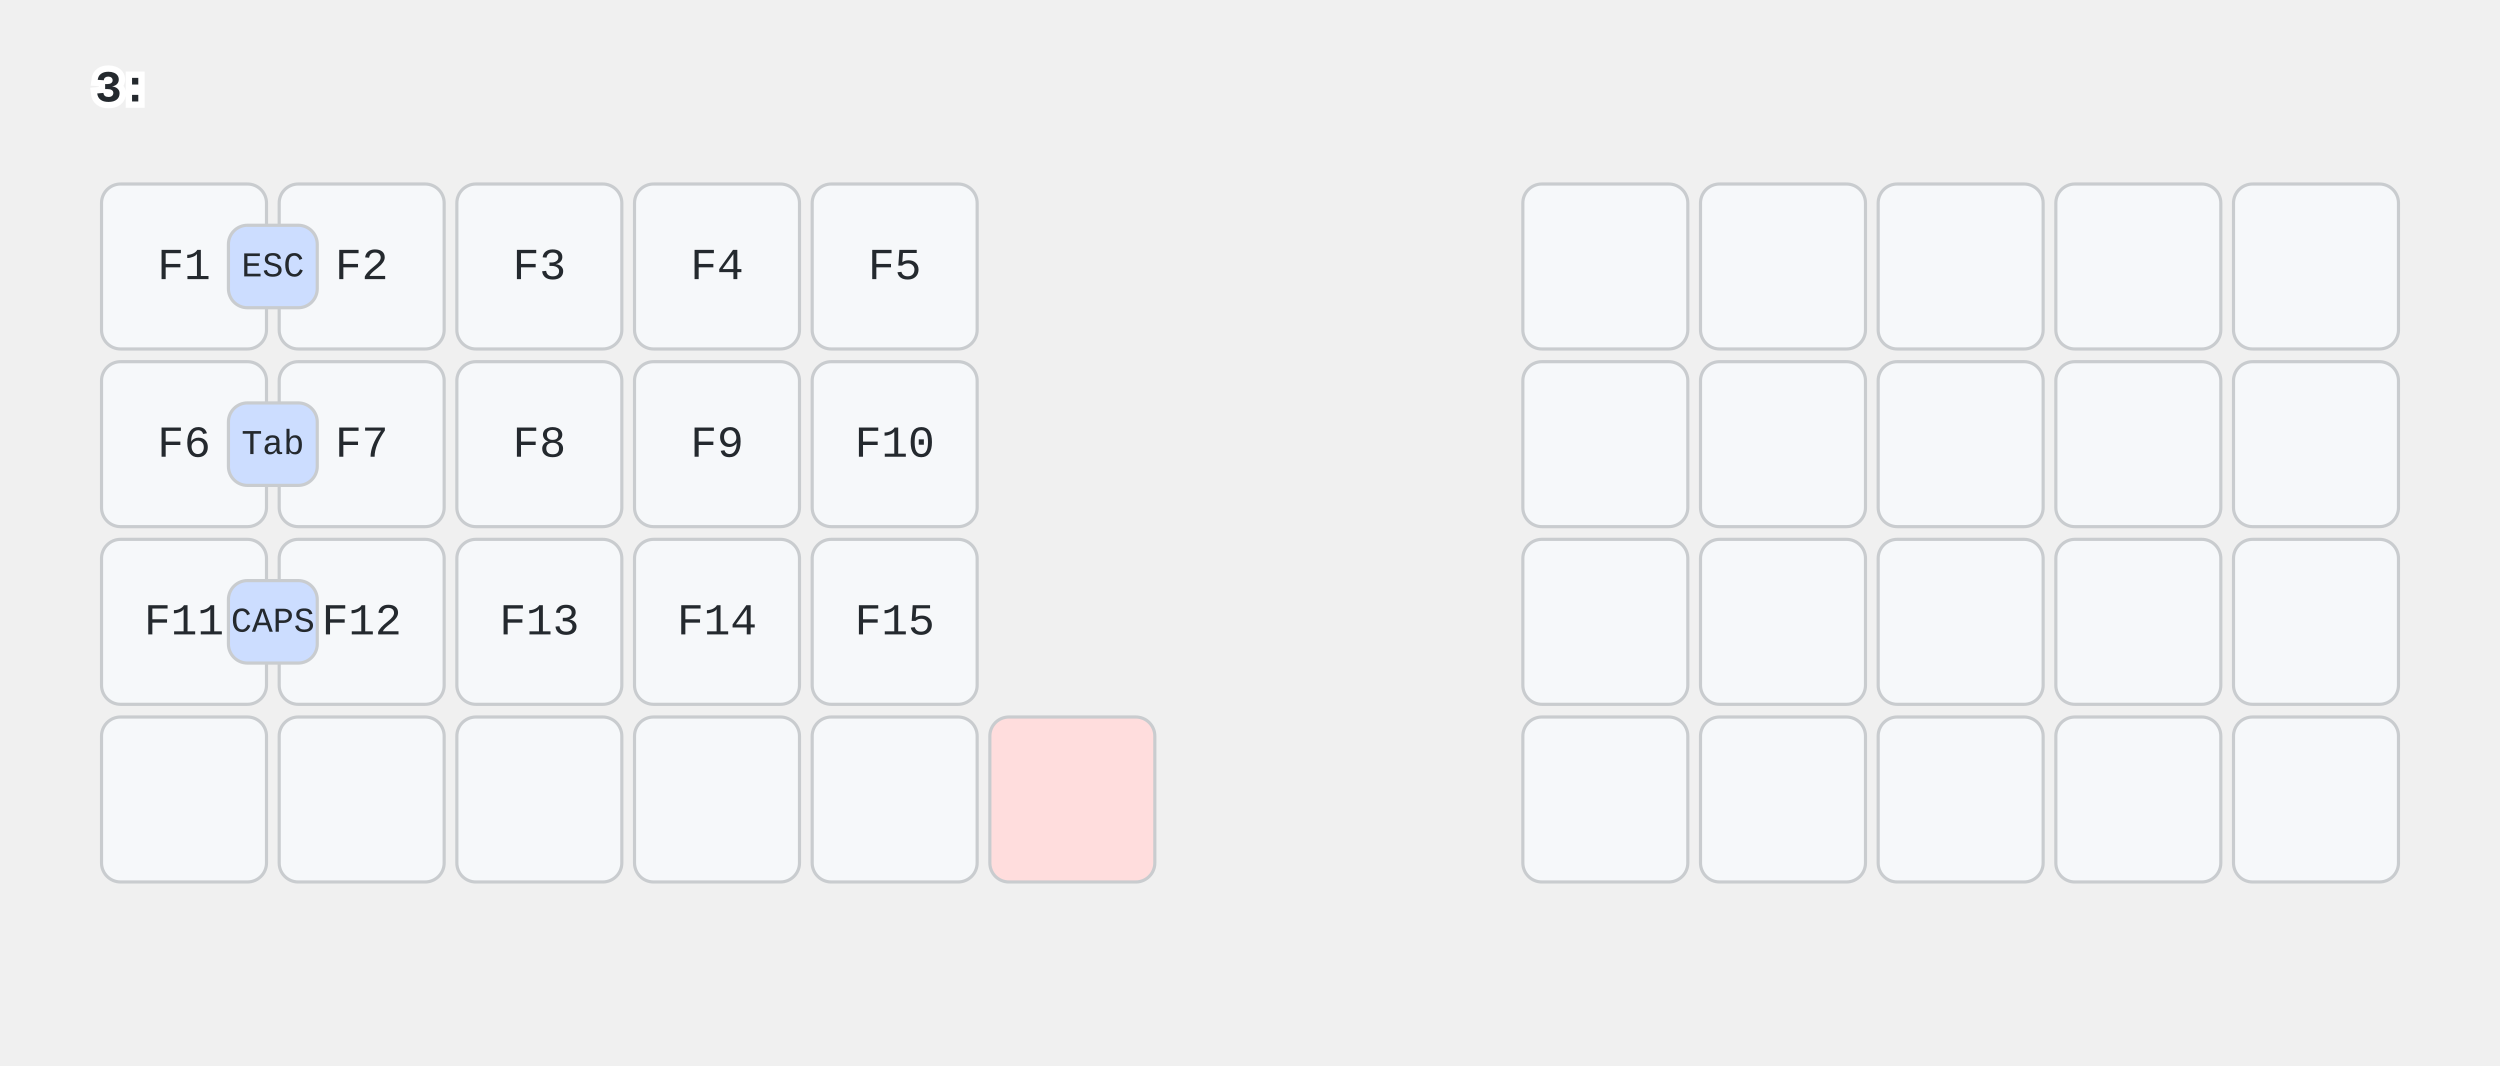
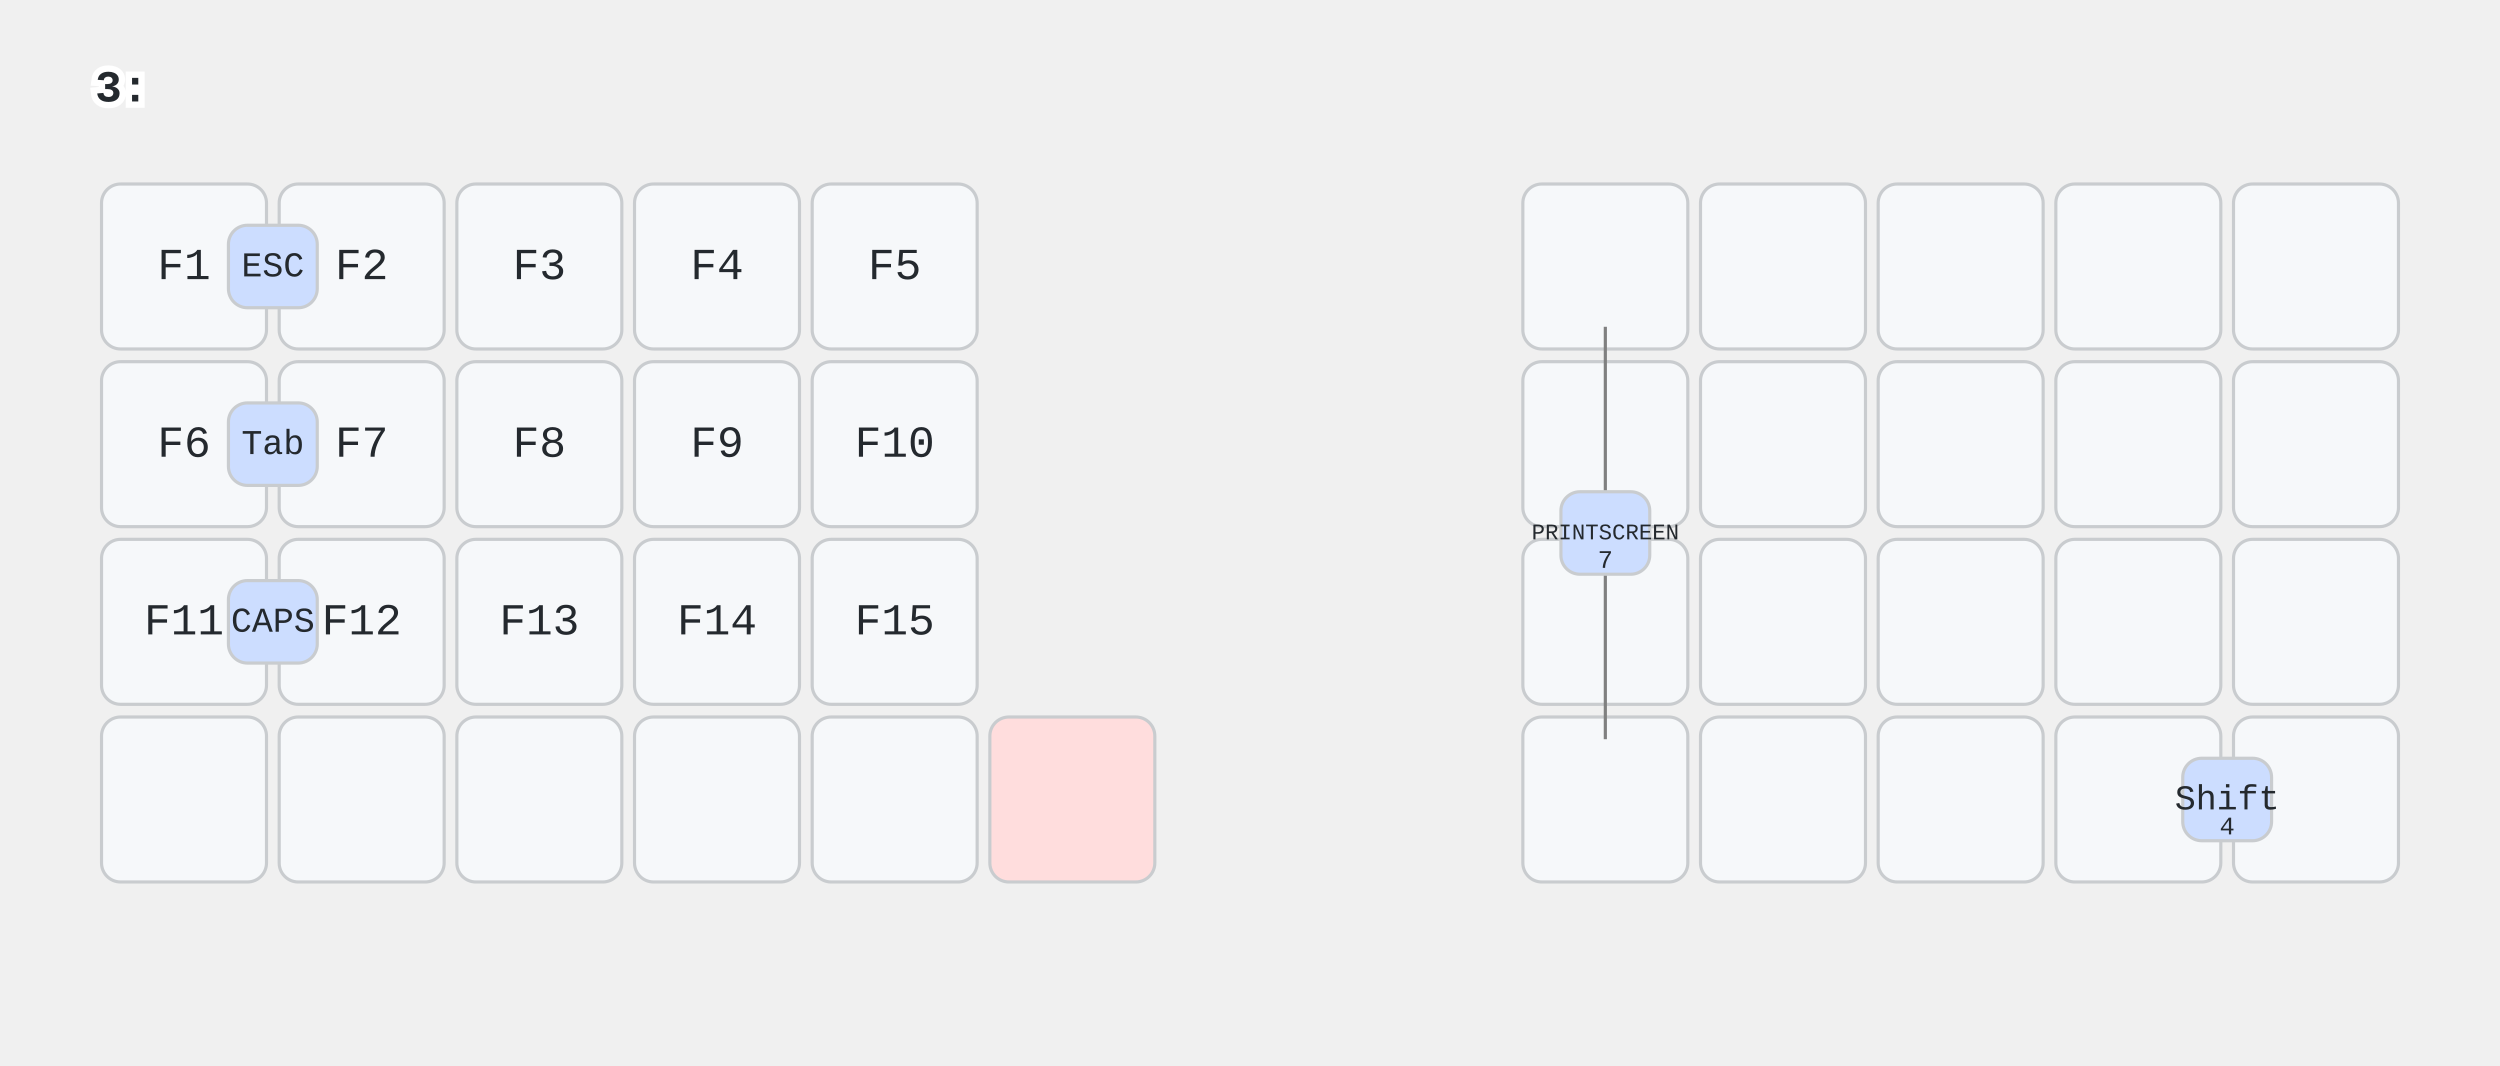
<svg xmlns="http://www.w3.org/2000/svg" width="788" height="336" viewBox="0 0 788 336" class="keymap">
  <style>/* inherit to force styles through use tags */
svg path {
    fill: inherit;
}

/* font and background color specifications */
svg.keymap {
    font-family: SFMono-Regular,Consolas,Liberation Mono,Menlo,monospace;
    font-size: 14px;
    font-kerning: normal;
    text-rendering: optimizeLegibility;
    fill: #24292e;
}

/* default key styling */
rect.key {
    fill: #f6f8fa;
}

rect.key, rect.combo {
    stroke: #c9cccf;
    stroke-width: 1;
}

/* default key side styling, only used is draw_key_sides is set */
rect.side {
    filter: brightness(90%);
}

/* color accent for combo boxes */
rect.combo, rect.combo-separate {
    fill: #cdf;
}

/* color accent for held keys */
rect.held, rect.combo.held {
    fill: #fdd;
}

/* color accent for ghost (optional) keys */
rect.ghost, rect.combo.ghost {
    stroke-dasharray: 4, 4;
    stroke-width: 2;
}

text {
    text-anchor: middle;
    dominant-baseline: middle;
}

/* styling for layer labels */
text.label {
    font-weight: bold;
    text-anchor: start;
    stroke: white;
    stroke-width: 4;
    paint-order: stroke;
}

/* styling for optional footer */
text.footer {
    text-anchor: end;
    dominant-baseline: auto;
    stroke: white;
    stroke-width: 4;
    paint-order: stroke;
}

/* styling for combo tap, and key non-tap label text */
text.combo, text.hold, text.shifted, text.left, text.right, text.tl, text.tr, text.bl, text.br {
    font-size: 11px;
}

text.hold, text.bl, text.br {
    text-anchor: middle;
    dominant-baseline: auto;
}

text.shifted, text.tl, text.tr {
    text-anchor: middle;
    dominant-baseline: hanging;
}

text.left, text.tl, text.bl {
    text-anchor: start;
}

text.right, text.tr, text.br {
    text-anchor: end;
}

text.layer-activator {
    text-decoration: underline;
}

/* styling for hold/shifted label text in combo box */
text.combo.hold, text.combo.shifted, text.combo.left, text.combo.right {
    font-size: 8px;
}

/* lighter symbol for transparent keys */
text.trans {
    fill: #7b7e81;
}

/* styling for combo dendrons */
path.combo {
    stroke-width: 1;
    stroke: gray;
    fill: none;
}

/* Start Tabler Icons Cleanup */
/* cannot use height/width with glyphs */
.icon-tabler &gt; path {
    fill: inherit;
    stroke: inherit;
    stroke-width: 2;
}
/* hide tabler's default box */
.icon-tabler &gt; path[stroke="none"][fill="none"] {
    visibility: hidden;
}
/* End Tabler Icons Cleanup */

@media (prefers-color-scheme: dark) {
svg.keymap { fill: #d1d6db; }
rect.key { fill: #3f4750; }
rect.key, rect.combo { stroke: #60666c; }
rect.combo, rect.combo-separate { fill: #1f3d7a; }
rect.held, rect.combo.held { fill: #854747; }
text.label, text.footer { stroke: black; }
text.trans { fill: #7e8184; }
path.combo { stroke: #7f7f7f; }

}
text.layer-activator { text-decoration: none; }
</style>
  <g transform="translate(30, 0)" class="layer-3">
    <text x="0" y="28" class="label" id="x_x">3:</text>
    <g transform="translate(0, 56)">
      <g transform="translate(28, 28)" class="key keypos-0">
        <rect rx="6" ry="6" x="-26" y="-26" width="52" height="52" class="key" />
        <text x="0" y="0" class="key tap">F1</text>
      </g>
      <g transform="translate(84, 28)" class="key keypos-1">
        <rect rx="6" ry="6" x="-26" y="-26" width="52" height="52" class="key" />
        <text x="0" y="0" class="key tap">F2</text>
      </g>
      <g transform="translate(140, 28)" class="key keypos-2">
        <rect rx="6" ry="6" x="-26" y="-26" width="52" height="52" class="key" />
        <text x="0" y="0" class="key tap">F3</text>
      </g>
      <g transform="translate(196, 28)" class="key keypos-3">
        <rect rx="6" ry="6" x="-26" y="-26" width="52" height="52" class="key" />
        <text x="0" y="0" class="key tap">F4</text>
      </g>
      <g transform="translate(252, 28)" class="key keypos-4">
        <rect rx="6" ry="6" x="-26" y="-26" width="52" height="52" class="key" />
        <text x="0" y="0" class="key tap">F5</text>
      </g>
      <g transform="translate(476, 28)" class="key trans keypos-5">
        <rect rx="6" ry="6" x="-26" y="-26" width="52" height="52" class="key trans" />
      </g>
      <g transform="translate(532, 28)" class="key trans keypos-6">
        <rect rx="6" ry="6" x="-26" y="-26" width="52" height="52" class="key trans" />
      </g>
      <g transform="translate(588, 28)" class="key trans keypos-7">
        <rect rx="6" ry="6" x="-26" y="-26" width="52" height="52" class="key trans" />
      </g>
      <g transform="translate(644, 28)" class="key trans keypos-8">
        <rect rx="6" ry="6" x="-26" y="-26" width="52" height="52" class="key trans" />
      </g>
      <g transform="translate(700, 28)" class="key trans keypos-9">
        <rect rx="6" ry="6" x="-26" y="-26" width="52" height="52" class="key trans" />
      </g>
      <g transform="translate(28, 84)" class="key keypos-10">
        <rect rx="6" ry="6" x="-26" y="-26" width="52" height="52" class="key" />
        <text x="0" y="0" class="key tap">F6</text>
      </g>
      <g transform="translate(84, 84)" class="key keypos-11">
        <rect rx="6" ry="6" x="-26" y="-26" width="52" height="52" class="key" />
        <text x="0" y="0" class="key tap">F7</text>
      </g>
      <g transform="translate(140, 84)" class="key keypos-12">
        <rect rx="6" ry="6" x="-26" y="-26" width="52" height="52" class="key" />
        <text x="0" y="0" class="key tap">F8</text>
      </g>
      <g transform="translate(196, 84)" class="key keypos-13">
        <rect rx="6" ry="6" x="-26" y="-26" width="52" height="52" class="key" />
        <text x="0" y="0" class="key tap">F9</text>
      </g>
      <g transform="translate(252, 84)" class="key keypos-14">
        <rect rx="6" ry="6" x="-26" y="-26" width="52" height="52" class="key" />
        <text x="0" y="0" class="key tap">F10</text>
      </g>
      <g transform="translate(476, 84)" class="key trans keypos-15">
        <rect rx="6" ry="6" x="-26" y="-26" width="52" height="52" class="key trans" />
      </g>
      <g transform="translate(532, 84)" class="key trans keypos-16">
        <rect rx="6" ry="6" x="-26" y="-26" width="52" height="52" class="key trans" />
      </g>
      <g transform="translate(588, 84)" class="key trans keypos-17">
        <rect rx="6" ry="6" x="-26" y="-26" width="52" height="52" class="key trans" />
      </g>
      <g transform="translate(644, 84)" class="key trans keypos-18">
        <rect rx="6" ry="6" x="-26" y="-26" width="52" height="52" class="key trans" />
      </g>
      <g transform="translate(700, 84)" class="key trans keypos-19">
        <rect rx="6" ry="6" x="-26" y="-26" width="52" height="52" class="key trans" />
      </g>
      <g transform="translate(28, 140)" class="key keypos-20">
        <rect rx="6" ry="6" x="-26" y="-26" width="52" height="52" class="key" />
        <text x="0" y="0" class="key tap">F11</text>
      </g>
      <g transform="translate(84, 140)" class="key keypos-21">
        <rect rx="6" ry="6" x="-26" y="-26" width="52" height="52" class="key" />
        <text x="0" y="0" class="key tap">F12</text>
      </g>
      <g transform="translate(140, 140)" class="key keypos-22">
        <rect rx="6" ry="6" x="-26" y="-26" width="52" height="52" class="key" />
        <text x="0" y="0" class="key tap">F13</text>
      </g>
      <g transform="translate(196, 140)" class="key keypos-23">
        <rect rx="6" ry="6" x="-26" y="-26" width="52" height="52" class="key" />
        <text x="0" y="0" class="key tap">F14</text>
      </g>
      <g transform="translate(252, 140)" class="key keypos-24">
        <rect rx="6" ry="6" x="-26" y="-26" width="52" height="52" class="key" />
        <text x="0" y="0" class="key tap">F15</text>
      </g>
      <g transform="translate(476, 140)" class="key trans keypos-25">
        <rect rx="6" ry="6" x="-26" y="-26" width="52" height="52" class="key trans" />
      </g>
      <g transform="translate(532, 140)" class="key trans keypos-26">
        <rect rx="6" ry="6" x="-26" y="-26" width="52" height="52" class="key trans" />
      </g>
      <g transform="translate(588, 140)" class="key trans keypos-27">
        <rect rx="6" ry="6" x="-26" y="-26" width="52" height="52" class="key trans" />
      </g>
      <g transform="translate(644, 140)" class="key trans keypos-28">
        <rect rx="6" ry="6" x="-26" y="-26" width="52" height="52" class="key trans" />
      </g>
      <g transform="translate(700, 140)" class="key trans keypos-29">
        <rect rx="6" ry="6" x="-26" y="-26" width="52" height="52" class="key trans" />
      </g>
      <g transform="translate(28, 196)" class="key trans keypos-30">
        <rect rx="6" ry="6" x="-26" y="-26" width="52" height="52" class="key trans" />
      </g>
      <g transform="translate(84, 196)" class="key trans keypos-31">
        <rect rx="6" ry="6" x="-26" y="-26" width="52" height="52" class="key trans" />
      </g>
      <g transform="translate(140, 196)" class="key trans keypos-32">
        <rect rx="6" ry="6" x="-26" y="-26" width="52" height="52" class="key trans" />
      </g>
      <g transform="translate(196, 196)" class="key trans keypos-33">
        <rect rx="6" ry="6" x="-26" y="-26" width="52" height="52" class="key trans" />
      </g>
      <g transform="translate(252, 196)" class="key trans keypos-34">
        <rect rx="6" ry="6" x="-26" y="-26" width="52" height="52" class="key trans" />
      </g>
      <g transform="translate(308, 196)" class="key held keypos-35">
        <rect rx="6" ry="6" x="-26" y="-26" width="52" height="52" class="key held" />
      </g>
      <g transform="translate(476, 196)" class="key trans keypos-36">
        <rect rx="6" ry="6" x="-26" y="-26" width="52" height="52" class="key trans" />
      </g>
      <g transform="translate(532, 196)" class="key trans keypos-37">
        <rect rx="6" ry="6" x="-26" y="-26" width="52" height="52" class="key trans" />
      </g>
      <g transform="translate(588, 196)" class="key trans keypos-38">
        <rect rx="6" ry="6" x="-26" y="-26" width="52" height="52" class="key trans" />
      </g>
      <g transform="translate(644, 196)" class="key trans keypos-39">
        <rect rx="6" ry="6" x="-26" y="-26" width="52" height="52" class="key trans" />
      </g>
      <g transform="translate(700, 196)" class="key trans keypos-40">
        <rect rx="6" ry="6" x="-26" y="-26" width="52" height="52" class="key trans" />
      </g>
      <g class="combo combopos-0">
        <rect rx="6" ry="6" x="42" y="15" width="28" height="26" class="combo" />
        <text x="56" y="28" class="combo tap">ESC</text>
      </g>
      <g class="combo combopos-1">
        <rect rx="6" ry="6" x="42" y="71" width="28" height="26" class="combo" />
        <text x="56" y="84" class="combo tap">Tab</text>
      </g>
      <g class="combo combopos-2">
        <rect rx="6" ry="6" x="42" y="127" width="28" height="26" class="combo" />
        <text x="56" y="140" class="combo tap">CAPS</text>
      </g>
+       <g class="combo combopos-3">
+         <rect rx="6" ry="6" x="658" y="183" width="28" height="26" class="combo" />
+         <text x="672" y="196" class="combo tap">Shift</text>
+         <text x="672" y="207" class="combo hold">4</text>
+       </g>
+       <g class="combo combopos-4">
+         <path d="M476,112 l0,-65" class="combo" />
+         <path d="M476,112 l0,65" class="combo" />
+         <rect rx="6" ry="6" x="462" y="99" width="28" height="26" class="combo" />
+         <text x="476" y="112" class="combo tap">
+           <tspan style="font-size: 64%">PRINTSCREEN</tspan>
+         </text>
+         <text x="476" y="123" class="combo hold">7</text>
+       </g>
    </g>
  </g>
</svg>
